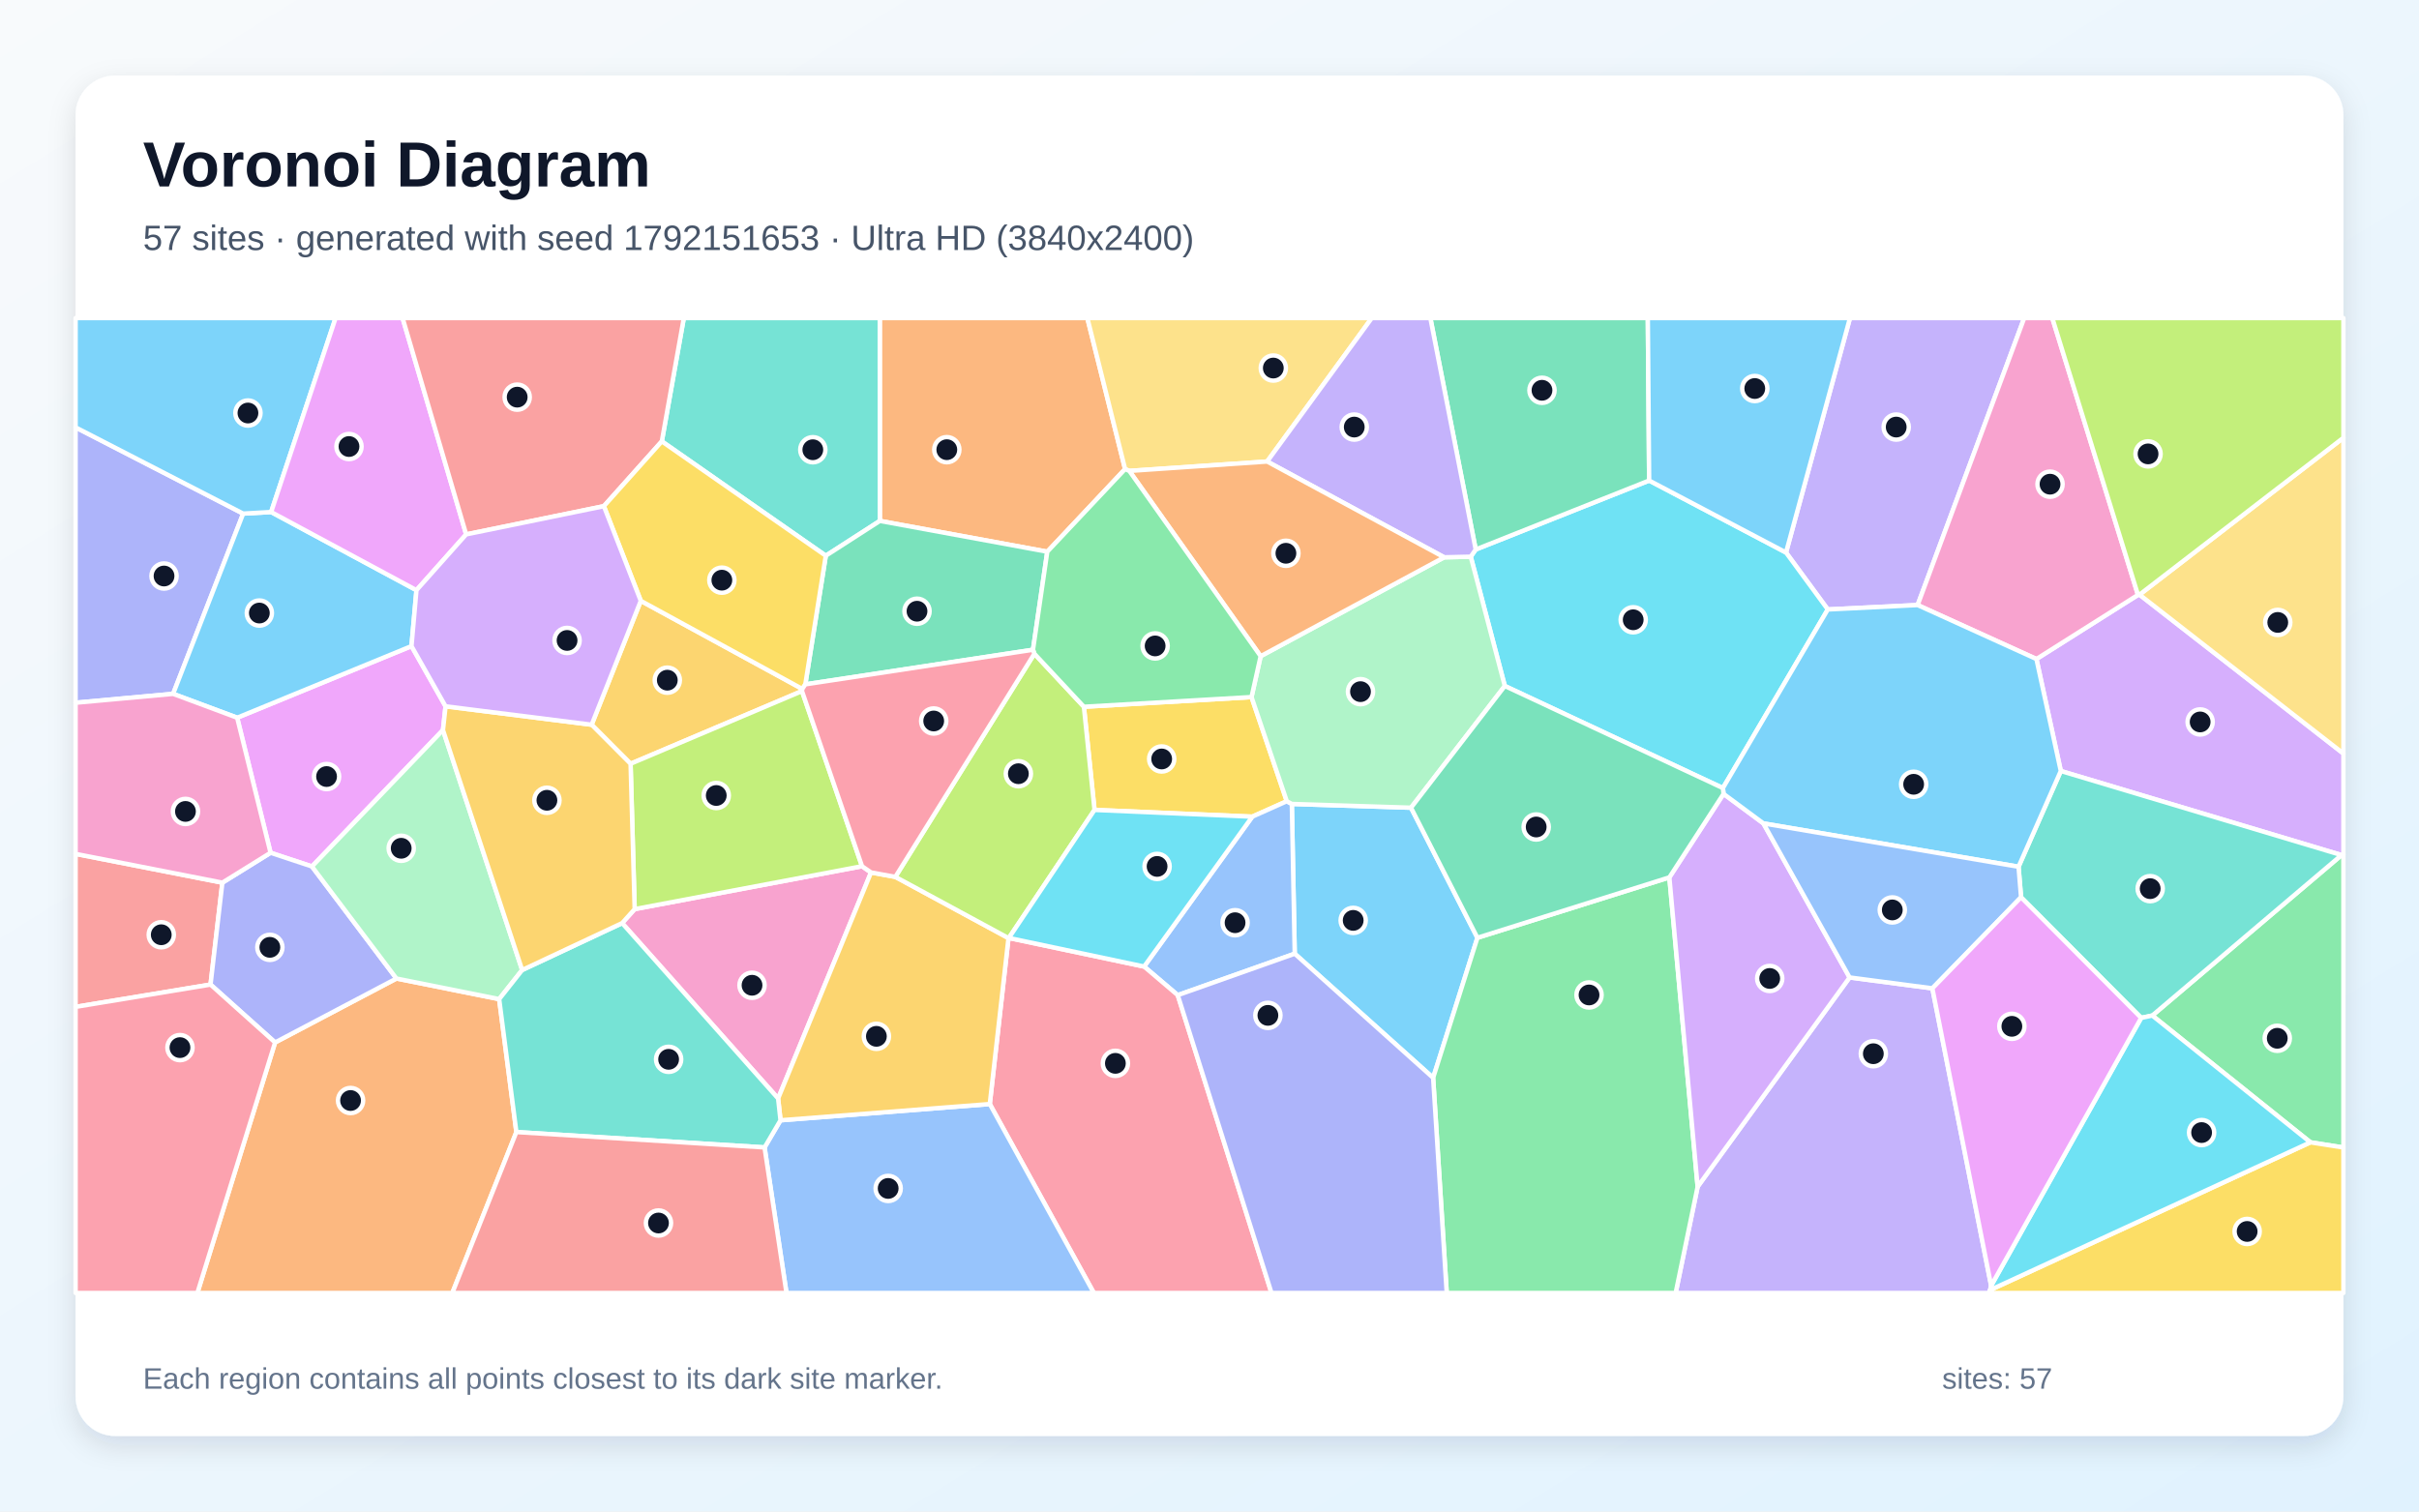
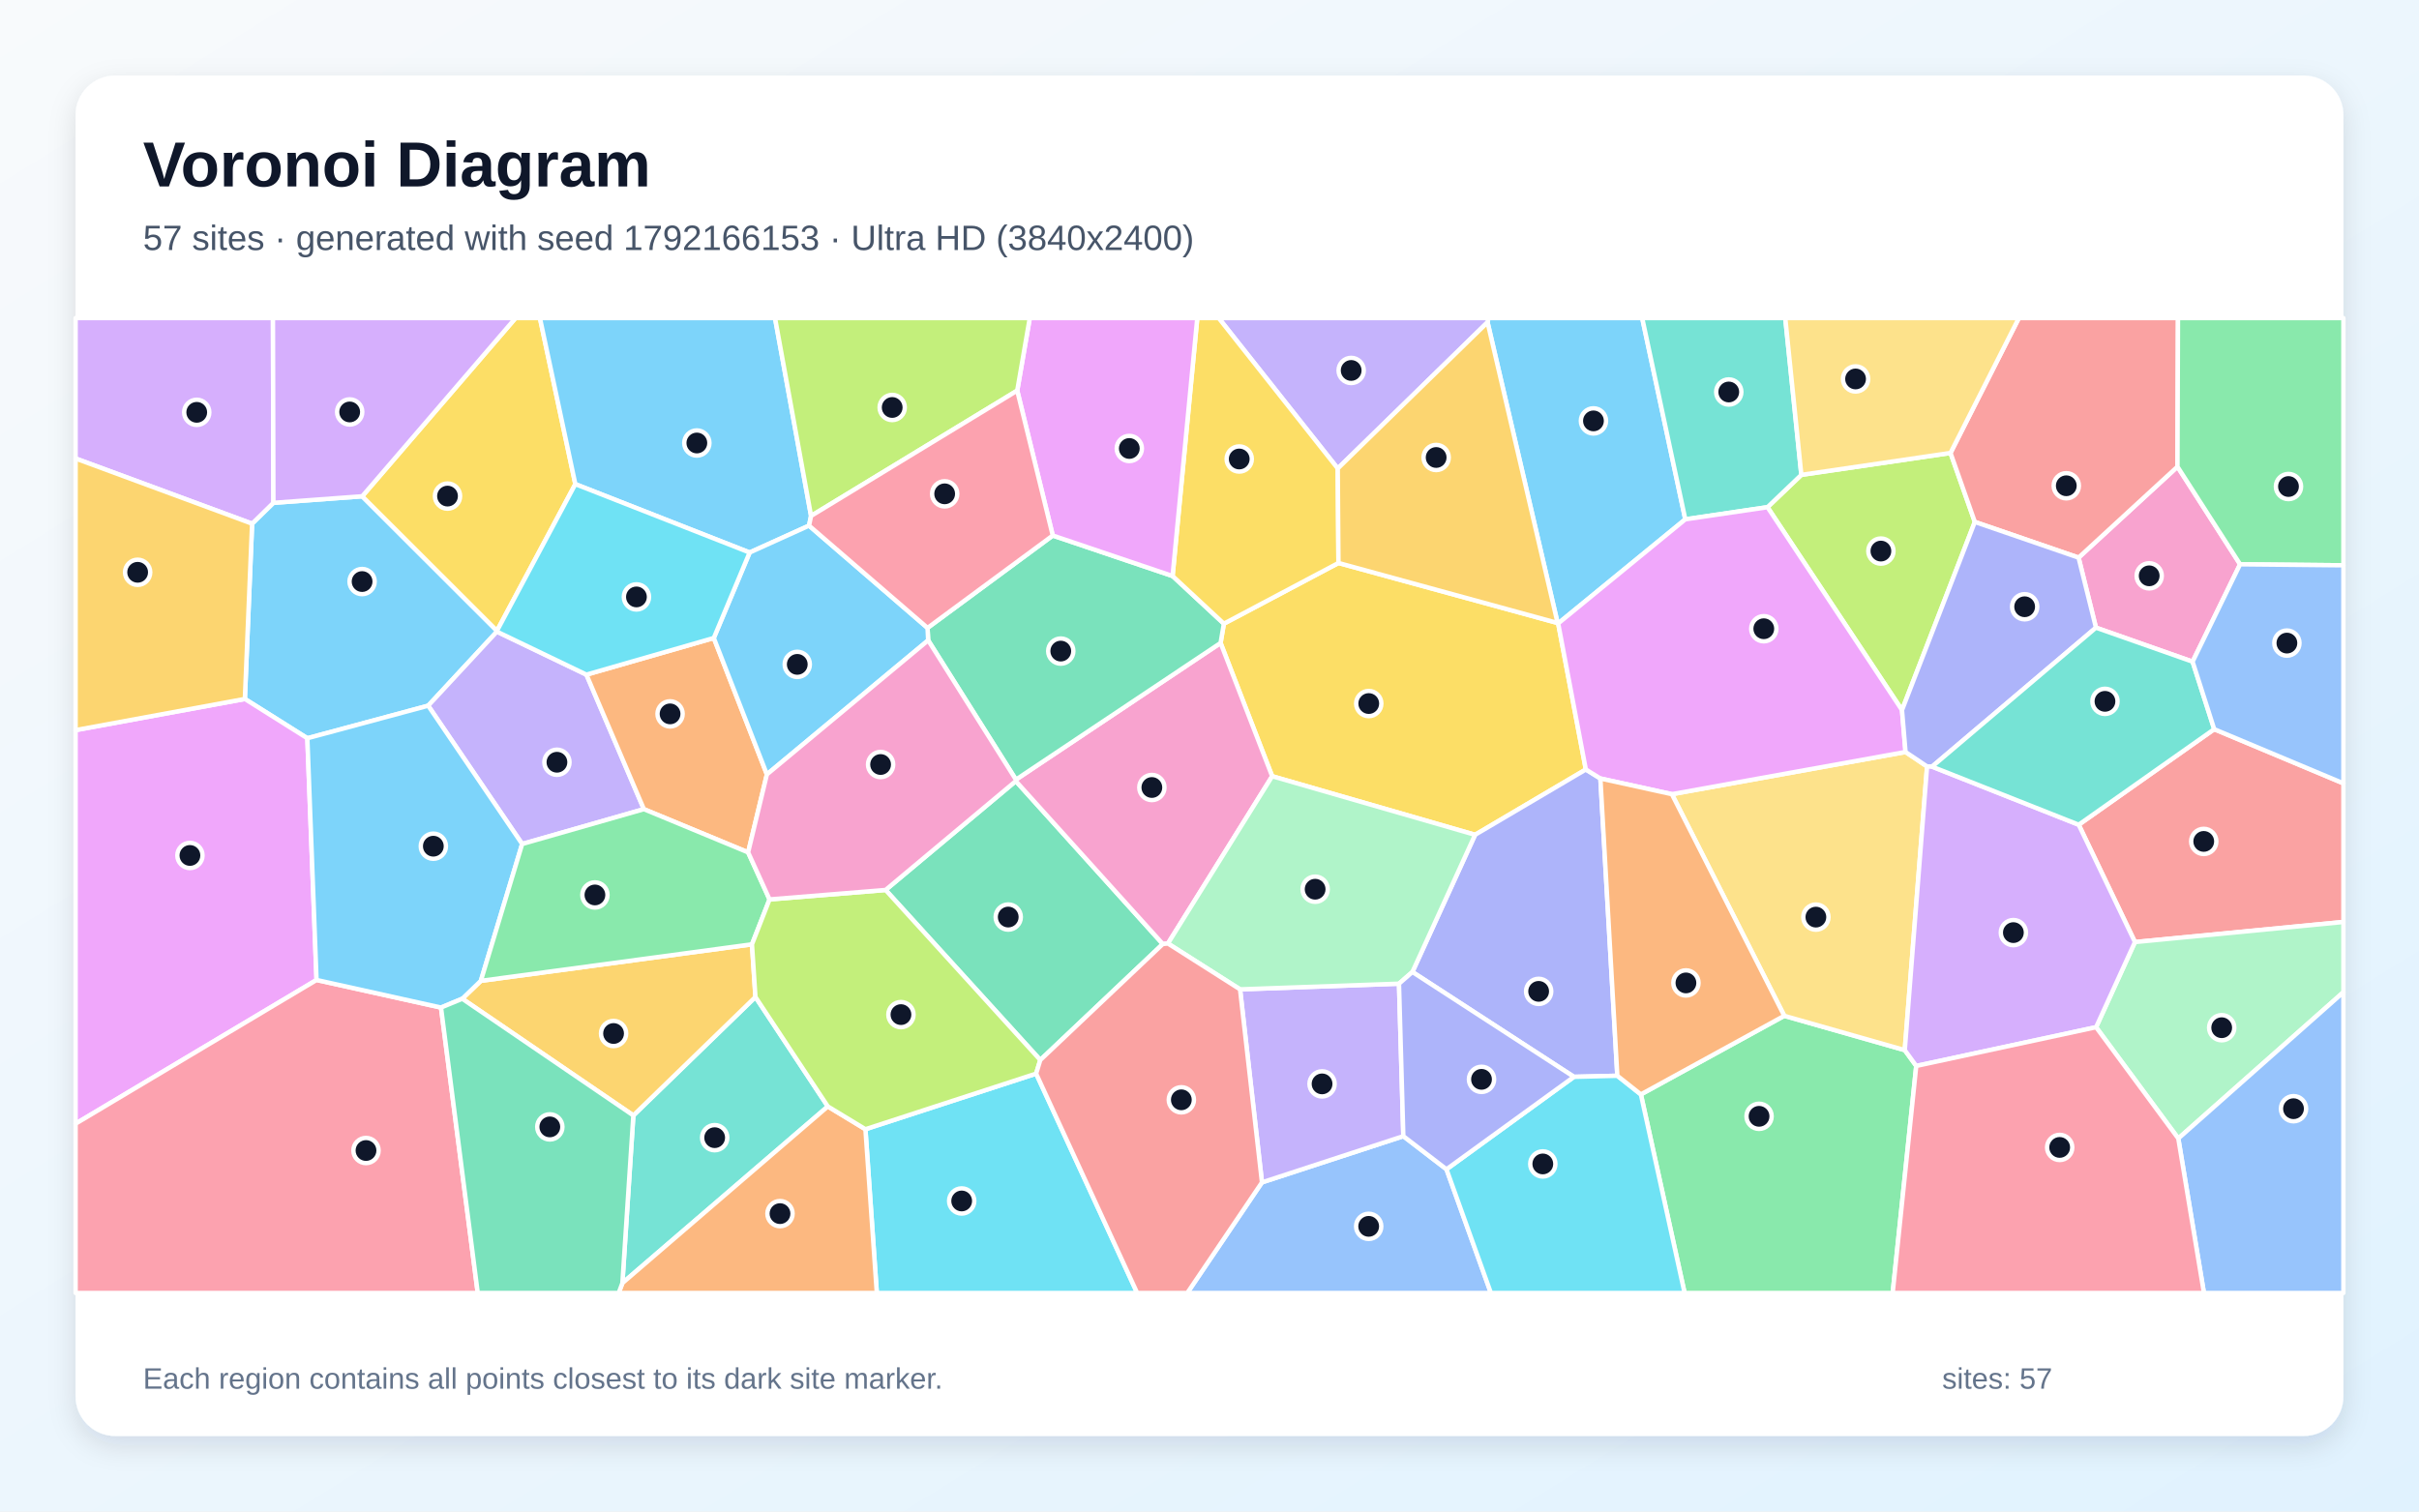
<svg xmlns="http://www.w3.org/2000/svg" width="3840" height="2400" viewBox="0 0 3840 2400" role="img" aria-labelledby="title description">
  <defs>
    <linearGradient id="background" x1="0" y1="0" x2="1" y2="1">
      <stop stop-color="#F8FAFC" />
      <stop offset="1" stop-color="#E0F2FE" />
    </linearGradient>
    <filter id="shadow" x="-5%" y="-5%" width="110%" height="110%">
      <feDropShadow dx="0" dy="15" stdDeviation="22" flood-color="#0F172A" flood-opacity=".12" />
    </filter>
  </defs>
  <rect width="3840" height="2400" fill="url(#background)" />
  <rect x="120" y="120" width="3600" height="2160" rx="63" fill="#FFFFFF" filter="url(#shadow)" />
  <g font-family="Arial, sans-serif">
    <text x="227" y="296" font-size="101" font-weight="700" fill="#0F172A">Voronoi Diagram</text>
-     <text x="227" y="397" font-size="56" fill="#475569">57 sites · generated with seed 1792151653 · Ultra HD (3840x2400)</text>
+     <text x="227" y="397" font-size="56" fill="#475569">57 sites · generated with seed 1792166153 · Ultra HD (3840x2400)</text>
  </g>
  <g stroke="#FFFFFF" stroke-width="7" stroke-linejoin="round">
-     <polygon points="2345.3,1489.0 2275.0,1711.4 2055.3,1514.3 2050.7,1276.5 2239.9,1282.5" fill="#38BDF8" fill-opacity="0.65" />
-     <polygon points="3044.1,960.7 2901.5,967.7 2835.2,877.3 2936.7,505.0 3213.3,505.0" fill="#A78BFA" fill-opacity="0.65" />
-     <polygon points="1382.7,1385.3 1235.2,1744.2 987.6,1465.7 1007.5,1443.5 1368.4,1375.4" fill="#F472B6" fill-opacity="0.65" />
-     <polygon points="1786.0,744.8 1662.5,876.0 1396.7,827.1 1396.6,505.0 1726.1,505.0" fill="#FB923C" fill-opacity="0.65" />
-     <polygon points="1986.7,1106.8 2042.7,1272.2 1987.9,1296.7 1737.5,1286.0 1720.6,1122.2" fill="#FACC15" fill-opacity="0.65" />
-     <polygon points="3667.6,1813.8 3416.6,1612.5 3717.0,1357.7 3720.0,1357.0 3720.0,1822.0" fill="#4ADE80" fill-opacity="0.65" />
-     <polygon points="1396.7,827.1 1310.9,882.4 1050.6,700.8 1085.5,505.0 1396.6,505.0" fill="#2DD4BF" fill-opacity="0.65" />
-     <polygon points="1869.6,1580.1 1816.2,1534.7 1987.9,1296.7 2042.7,1272.2 2050.7,1276.5 2055.3,1514.3" fill="#60A5FA" fill-opacity="0.65" />
-     <polygon points="707.3,1121.5 703.2,1159.2 495.2,1375.8 429.5,1354.0 376.5,1139.6 653.2,1025.9" fill="#E879F9" fill-opacity="0.65" />
-     <polygon points="1639.8,1031.7 1278.4,1086.6 1310.9,882.4 1396.7,827.1 1662.5,876.0" fill="#34D399" fill-opacity="0.65" />
-     <polygon points="353.0,1401.5 334.2,1563.3 120.0,1598.7 120.0,1355.8" fill="#F87171" fill-opacity="0.65" />
-     <polygon points="386.0,815.5 274.8,1101.7 120.0,1115.8 120.0,678.6" fill="#818CF8" fill-opacity="0.65" />
-     <polygon points="1017.2,954.0 1273.6,1093.9 1273.1,1097.3 1001.0,1212.7 939.2,1150.7" fill="#FBBF24" fill-opacity="0.65" />
-     <polygon points="1001.0,1212.7 1273.1,1097.3 1368.4,1375.4 1007.5,1443.5" fill="#A3E635" fill-opacity="0.65" />
-     <polygon points="3717.0,1357.7 3271.4,1224.2 3232.7,1046.4 3393.9,944.6 3396.3,944.2 3720.0,1196.5 3720.0,1357.0" fill="#C084FC" fill-opacity="0.65" />
-     <polygon points="1571.2,1753.0 1600.9,1489.5 1601.5,1489.3 1816.2,1534.7 1869.6,1580.1 2018.4,2053.0 1736.4,2053.0" fill="#FB7185" fill-opacity="0.65" />
-     <polygon points="2735.0,1251.3 2388.8,1089.2 2334.7,883.9 2342.6,872.5 2617.9,763.0 2835.2,877.3 2901.5,967.7" fill="#22D3EE" fill-opacity="0.65" />
-     <polygon points="2001.2,1041.9 2292.5,884.9 2334.7,883.9 2388.8,1089.2 2239.9,1282.5 2050.7,1276.5 2042.7,1272.2 1986.7,1106.8" fill="#86EFAC" fill-opacity="0.65" />
-     <polygon points="3396.3,944.2 3720.0,695.1 3720.0,1196.5" fill="#FCD34D" fill-opacity="0.65" />
-     <polygon points="430.4,813.0 661.1,937.1 653.2,1025.9 376.5,1139.6 274.8,1101.7 386.0,815.5" fill="#38BDF8" fill-opacity="0.65" />
-     <polygon points="430.4,813.0 386.0,815.5 120.0,678.6 120.0,505.0 532.7,505.0" fill="#38BDF8" fill-opacity="0.65" />
-     <polygon points="2694.9,1884.2 2936.1,1552.0 3067.5,1569.3 3160.8,2041.5 3159.2,2048.3 3157.0,2053.0 2660.0,2053.0" fill="#A78BFA" fill-opacity="0.65" />
-     <polygon points="3393.9,944.6 3232.7,1046.4 3044.1,960.7 3213.3,505.0 3257.9,505.0" fill="#F472B6" fill-opacity="0.65" />
-     <polygon points="436.7,1655.2 629.3,1553.7 792.4,1586.4 819.7,1797.5 718.0,2053.0 313.3,2053.0" fill="#FB923C" fill-opacity="0.65" />
-     <polygon points="3159.2,2048.3 3667.6,1813.8 3720.0,1822.0 3720.0,2053.0 3157.0,2053.0" fill="#FACC15" fill-opacity="0.65" />
-     <polygon points="2275.0,1711.4 2345.3,1489.0 2650.0,1393.1 2694.9,1884.2 2660.0,2053.0 2296.6,2053.0" fill="#4ADE80" fill-opacity="0.65" />
-     <polygon points="3399.0,1616.2 3208.3,1424.7 3204.3,1376.2 3271.4,1224.2 3717.0,1357.7 3416.6,1612.5" fill="#2DD4BF" fill-opacity="0.65" />
-     <polygon points="1213.7,1821.9 1239.0,1778.8 1571.2,1753.0 1736.4,2053.0 1248.5,2053.0" fill="#60A5FA" fill-opacity="0.65" />
-     <polygon points="740.0,848.5 661.1,937.1 430.4,813.0 532.7,505.0 639.1,505.0" fill="#E879F9" fill-opacity="0.65" />
-     <polygon points="2617.9,763.0 2342.6,872.5 2270.6,505.0 2615.8,505.0" fill="#34D399" fill-opacity="0.65" />
-     <polygon points="1050.6,700.8 958.6,803.7 740.0,848.5 639.1,505.0 1085.5,505.0" fill="#F87171" fill-opacity="0.65" />
-     <polygon points="629.3,1553.7 436.7,1655.2 334.2,1563.3 353.0,1401.5 429.5,1354.0 495.2,1375.8" fill="#818CF8" fill-opacity="0.65" />
-     <polygon points="1239.0,1778.8 1235.2,1744.2 1382.7,1385.3 1421.3,1392.3 1600.9,1489.5 1571.2,1753.0" fill="#FBBF24" fill-opacity="0.65" />
-     <polygon points="1601.5,1489.3 1600.9,1489.5 1421.3,1392.3 1642.0,1038.0 1720.6,1122.2 1737.5,1286.0" fill="#A3E635" fill-opacity="0.65" />
-     <polygon points="2650.0,1393.1 2736.0,1260.5 2799.3,1307.4 2936.1,1552.0 2694.9,1884.2" fill="#C084FC" fill-opacity="0.65" />
-     <polygon points="120.0,1598.7 334.2,1563.3 436.7,1655.2 313.3,2053.0 120.0,2053.0" fill="#FB7185" fill-opacity="0.65" />
-     <polygon points="3159.2,2048.3 3160.8,2041.5 3399.0,1616.2 3416.6,1612.5 3667.6,1813.8" fill="#22D3EE" fill-opacity="0.65" />
-     <polygon points="828.9,1540.2 792.4,1586.4 629.3,1553.7 495.2,1375.8 703.2,1159.2" fill="#86EFAC" fill-opacity="0.65" />
-     <polygon points="2011.5,732.8 1792.7,747.7 1786.0,744.8 1726.1,505.0 2177.6,505.0" fill="#FCD34D" fill-opacity="0.65" />
-     <polygon points="2835.2,877.3 2617.9,763.0 2615.8,505.0 2936.7,505.0" fill="#38BDF8" fill-opacity="0.65" />
-     <polygon points="3204.3,1376.2 2799.3,1307.4 2736.0,1260.5 2735.0,1251.3 2901.5,967.7 3044.1,960.7 3232.7,1046.4 3271.4,1224.2" fill="#38BDF8" fill-opacity="0.65" />
-     <polygon points="2342.6,872.5 2334.7,883.9 2292.5,884.9 2011.5,732.8 2177.6,505.0 2270.6,505.0" fill="#A78BFA" fill-opacity="0.65" />
-     <polygon points="353.0,1401.5 120.0,1355.8 120.0,1115.8 274.8,1101.7 376.5,1139.6 429.5,1354.0" fill="#F472B6" fill-opacity="0.65" />
-     <polygon points="1792.7,747.7 2011.5,732.8 2292.5,884.9 2001.2,1041.9" fill="#FB923C" fill-opacity="0.65" />
-     <polygon points="958.6,803.7 1050.6,700.8 1310.9,882.4 1278.4,1086.6 1273.6,1093.9 1017.2,954.0" fill="#FACC15" fill-opacity="0.65" />
-     <polygon points="1792.7,747.7 2001.2,1041.9 1986.7,1106.8 1720.6,1122.2 1642.0,1038.0 1639.8,1031.7 1662.5,876.0 1786.0,744.8" fill="#4ADE80" fill-opacity="0.65" />
-     <polygon points="819.7,1797.5 792.4,1586.4 828.9,1540.2 987.6,1465.7 1235.2,1744.2 1239.0,1778.8 1213.7,1821.9" fill="#2DD4BF" fill-opacity="0.65" />
-     <polygon points="3204.3,1376.2 3208.3,1424.7 3067.5,1569.3 2936.1,1552.0 2799.3,1307.4" fill="#60A5FA" fill-opacity="0.65" />
-     <polygon points="3160.8,2041.5 3067.5,1569.3 3208.3,1424.7 3399.0,1616.2" fill="#E879F9" fill-opacity="0.65" />
-     <polygon points="2736.0,1260.5 2650.0,1393.1 2345.3,1489.0 2239.9,1282.5 2388.8,1089.2 2735.0,1251.3" fill="#34D399" fill-opacity="0.65" />
-     <polygon points="819.7,1797.5 1213.7,1821.9 1248.5,2053.0 718.0,2053.0" fill="#F87171" fill-opacity="0.65" />
-     <polygon points="1869.6,1580.1 2055.3,1514.3 2275.0,1711.4 2296.6,2053.0 2018.4,2053.0" fill="#818CF8" fill-opacity="0.65" />
-     <polygon points="828.9,1540.2 703.2,1159.2 707.3,1121.5 939.2,1150.7 1001.0,1212.7 1007.5,1443.5 987.6,1465.7" fill="#FBBF24" fill-opacity="0.65" />
-     <polygon points="3396.3,944.2 3393.9,944.6 3257.9,505.0 3720.0,505.0 3720.0,695.1" fill="#A3E635" fill-opacity="0.65" />
-     <polygon points="740.0,848.5 958.6,803.7 1017.2,954.0 939.2,1150.7 707.3,1121.5 653.2,1025.9 661.1,937.1" fill="#C084FC" fill-opacity="0.65" />
-     <polygon points="1273.1,1097.3 1273.6,1093.9 1278.4,1086.6 1639.8,1031.7 1642.0,1038.0 1421.3,1392.3 1382.7,1385.3 1368.4,1375.4" fill="#FB7185" fill-opacity="0.65" />
-     <polygon points="1816.2,1534.7 1601.5,1489.3 1737.5,1286.0 1987.9,1296.7" fill="#22D3EE" fill-opacity="0.65" />
+     <polygon points="575.0,788.0 788.9,1001.6 788.8,1002.9 679.7,1120.5 487.9,1172.2 388.7,1109.8 400.2,831.5 434.0,798.4" fill="#38BDF8" fill-opacity="0.65" />
+     <polygon points="828.9,1340.1 679.7,1120.5 788.8,1002.9 930.9,1071.2 1022.1,1284.8" fill="#A78BFA" fill-opacity="0.65" />
+     <polygon points="3556.0,896.0 3480.6,1050.6 3327.2,996.6 3299.6,885.4 3456.6,741.0" fill="#F472B6" fill-opacity="0.65" />
+     <polygon points="1133.1,1013.0 1217.4,1229.6 1187.6,1353.4 1022.1,1284.8 930.9,1071.2" fill="#FB923C" fill-opacity="0.65" />
+     <polygon points="1942.8,990.3 2124.7,893.9 2472.6,989.2 2473.5,989.9 2517.4,1221.8 2341.6,1325.5 2019.5,1232.5 1937.6,1020.9" fill="#FACC15" fill-opacity="0.65" />
+     <polygon points="2604.8,1737.7 2832.4,1612.9 3023.7,1667.4 3041.9,1692.5 3004.5,2053.0 2674.2,2053.0" fill="#4ADE80" fill-opacity="0.65" />
+     <polygon points="1005.4,1771.1 1199.2,1583.0 1314.1,1756.8 988.0,2037.3" fill="#2DD4BF" fill-opacity="0.65" />
+     <polygon points="2003.3,1877.4 2227.7,1804.0 2296.2,1856.6 2366.7,2053.0 1884.7,2053.0" fill="#60A5FA" fill-opacity="0.65" />
+     <polygon points="502.5,1556.0 120.0,1784.2 120.0,1159.3 388.7,1109.8 487.9,1172.2" fill="#E879F9" fill-opacity="0.65" />
+     <polygon points="1612.5,1240.2 1845.9,1498.9 1651.4,1683.1 1405.8,1413.1" fill="#34D399" fill-opacity="0.65" />
+     <polygon points="3389.1,1495.8 3299.8,1309.5 3514.9,1157.8 3720.0,1243.8 3720.0,1463.9" fill="#F87171" fill-opacity="0.65" />
+     <polygon points="2567.4,1708.1 2498.5,1709.8 2242.1,1543.3 2341.6,1325.5 2517.4,1221.8 2540.5,1236.1" fill="#818CF8" fill-opacity="0.65" />
+     <polygon points="733.8,1585.8 763.3,1557.4 1193.7,1499.4 1199.2,1583.0 1005.4,1771.1" fill="#FBBF24" fill-opacity="0.65" />
+     <polygon points="3019.3,1127.5 2805.8,805.3 2859.5,754.0 3096.3,719.2 3134.9,828.7" fill="#A3E635" fill-opacity="0.65" />
+     <polygon points="434.0,798.4 400.2,831.5 120.0,728.0 120.0,505.0 433.3,505.0" fill="#C084FC" fill-opacity="0.65" />
+     <polygon points="120.0,1784.2 502.5,1556.0 700.1,1599.8 758.4,2053.0 120.0,2053.0" fill="#FB7185" fill-opacity="0.65" />
+     <polygon points="1373.8,1793.0 1644.8,1704.7 1805.2,2053.0 1391.9,2053.0" fill="#22D3EE" fill-opacity="0.65" />
+     <polygon points="3457.9,1807.7 3327.4,1631.0 3389.1,1495.8 3720.0,1463.9 3720.0,1575.4" fill="#86EFAC" fill-opacity="0.65" />
+     <polygon points="2654.0,1261.0 3024.9,1194.0 3059.1,1217.0 3023.7,1667.4 2832.4,1612.9" fill="#FCD34D" fill-opacity="0.65" />
+     <polygon points="2675.3,824.6 2473.5,989.9 2472.6,989.2 2361.4,511.7 2362.8,505.0 2606.9,505.0" fill="#38BDF8" fill-opacity="0.65" />
+     <polygon points="763.3,1557.4 733.8,1585.8 700.1,1599.8 502.5,1556.0 487.9,1172.2 679.7,1120.5 828.9,1340.1" fill="#38BDF8" fill-opacity="0.65" />
+     <polygon points="1968.5,1570.9 2220.8,1561.9 2227.7,1804.0 2003.3,1877.4" fill="#A78BFA" fill-opacity="0.65" />
+     <polygon points="1854.0,1498.1 1845.9,1498.9 1612.5,1240.2 1612.7,1237.9 1937.6,1020.9 2019.5,1232.5" fill="#F472B6" fill-opacity="0.65" />
+     <polygon points="988.0,2037.3 1314.1,1756.8 1373.8,1793.0 1391.9,2053.0 982.1,2053.0" fill="#FB923C" fill-opacity="0.65" />
+     <polygon points="913.3,768.7 788.9,1001.6 575.0,788.0 818.4,505.0 857.1,505.0" fill="#FACC15" fill-opacity="0.65" />
+     <polygon points="1221.6,1428.1 1193.7,1499.4 763.3,1557.4 828.9,1340.1 1022.1,1284.8 1187.6,1353.4" fill="#4ADE80" fill-opacity="0.65" />
+     <polygon points="2859.5,754.0 2805.8,805.3 2675.3,824.6 2606.9,505.0 2834.0,505.0" fill="#2DD4BF" fill-opacity="0.65" />
+     <polygon points="3457.9,1807.7 3720.0,1575.4 3720.0,2053.0 3498.6,2053.0" fill="#60A5FA" fill-opacity="0.65" />
+     <polygon points="2675.3,824.6 2805.8,805.3 3019.3,1127.5 3024.9,1194.0 2654.0,1261.0 2540.5,1236.1 2517.4,1221.8 2473.5,989.9" fill="#E879F9" fill-opacity="0.65" />
+     <polygon points="1612.7,1237.9 1473.4,1016.7 1472.4,997.0 1671.2,850.3 1861.4,914.6 1942.8,990.3 1937.6,1020.9" fill="#34D399" fill-opacity="0.65" />
+     <polygon points="3456.6,741.0 3299.6,885.4 3134.9,828.7 3096.3,719.2 3204.8,505.0 3457.4,505.0" fill="#F87171" fill-opacity="0.65" />
+     <polygon points="3067.0,1217.3 3059.1,1217.0 3024.9,1194.0 3019.3,1127.5 3134.9,828.7 3299.6,885.4 3327.2,996.6" fill="#818CF8" fill-opacity="0.65" />
+     <polygon points="120.0,1159.3 120.0,728.0 400.2,831.5 388.7,1109.8" fill="#FBBF24" fill-opacity="0.65" />
+     <polygon points="1644.8,1704.7 1373.8,1793.0 1314.1,1756.8 1199.2,1583.0 1193.7,1499.4 1221.6,1428.1 1405.8,1413.1 1651.4,1683.1" fill="#A3E635" fill-opacity="0.65" />
+     <polygon points="3327.4,1631.0 3041.9,1692.5 3023.7,1667.4 3059.1,1217.0 3067.0,1217.3 3299.8,1309.5 3389.1,1495.8" fill="#C084FC" fill-opacity="0.65" />
+     <polygon points="3041.9,1692.5 3327.4,1631.0 3457.9,1807.7 3498.6,2053.0 3004.5,2053.0" fill="#FB7185" fill-opacity="0.65" />
+     <polygon points="2296.2,1856.6 2498.5,1709.8 2567.4,1708.1 2604.8,1737.7 2674.2,2053.0 2366.7,2053.0" fill="#22D3EE" fill-opacity="0.65" />
+     <polygon points="2242.1,1543.3 2220.8,1561.9 1968.5,1570.9 1854.0,1498.1 2019.5,1232.5 2341.6,1325.5" fill="#86EFAC" fill-opacity="0.65" />
+     <polygon points="3096.3,719.2 2859.5,754.0 2834.0,505.0 3204.8,505.0" fill="#FCD34D" fill-opacity="0.65" />
+     <polygon points="1287.5,819.2 1284.3,834.6 1190.0,877.3 913.3,768.7 857.1,505.0 1230.3,505.0" fill="#38BDF8" fill-opacity="0.65" />
+     <polygon points="1190.0,877.3 1284.3,834.6 1472.4,997.0 1473.4,1016.7 1217.4,1229.6 1133.1,1013.0" fill="#38BDF8" fill-opacity="0.65" />
+     <polygon points="2361.4,511.7 2123.6,743.9 1934.6,505.0 2362.8,505.0" fill="#A78BFA" fill-opacity="0.65" />
+     <polygon points="1473.4,1016.7 1612.7,1237.9 1612.5,1240.2 1405.8,1413.1 1221.6,1428.1 1187.6,1353.4 1217.4,1229.6" fill="#F472B6" fill-opacity="0.65" />
+     <polygon points="2567.4,1708.1 2540.5,1236.1 2654.0,1261.0 2832.4,1612.9 2604.8,1737.7" fill="#FB923C" fill-opacity="0.65" />
+     <polygon points="2123.6,743.9 2124.7,893.9 1942.8,990.3 1861.4,914.6 1900.6,505.0 1934.6,505.0" fill="#FACC15" fill-opacity="0.65" />
+     <polygon points="3556.0,896.0 3456.6,741.0 3457.4,505.0 3720.0,505.0 3720.0,897.6" fill="#4ADE80" fill-opacity="0.65" />
+     <polygon points="3514.9,1157.8 3299.8,1309.5 3067.0,1217.3 3327.2,996.6 3480.6,1050.6" fill="#2DD4BF" fill-opacity="0.65" />
+     <polygon points="3514.9,1157.8 3480.6,1050.6 3556.0,896.0 3720.0,897.6 3720.0,1243.8" fill="#60A5FA" fill-opacity="0.65" />
+     <polygon points="1861.4,914.6 1671.2,850.3 1614.8,620.2 1634.7,505.0 1900.6,505.0" fill="#E879F9" fill-opacity="0.65" />
+     <polygon points="700.1,1599.8 733.8,1585.8 1005.4,1771.1 988.0,2037.3 982.1,2053.0 758.4,2053.0" fill="#34D399" fill-opacity="0.65" />
+     <polygon points="1644.8,1704.7 1651.4,1683.1 1845.9,1498.9 1854.0,1498.1 1968.5,1570.9 2003.3,1877.4 1884.7,2053.0 1805.2,2053.0" fill="#F87171" fill-opacity="0.65" />
+     <polygon points="2296.2,1856.6 2227.7,1804.0 2220.8,1561.9 2242.1,1543.3 2498.5,1709.8" fill="#818CF8" fill-opacity="0.65" />
+     <polygon points="2123.6,743.9 2361.4,511.7 2472.6,989.2 2124.7,893.9" fill="#FBBF24" fill-opacity="0.65" />
+     <polygon points="1614.8,620.2 1287.5,819.2 1230.3,505.0 1634.7,505.0" fill="#A3E635" fill-opacity="0.65" />
+     <polygon points="575.0,788.0 434.0,798.4 433.3,505.0 818.4,505.0" fill="#C084FC" fill-opacity="0.65" />
+     <polygon points="1614.8,620.2 1671.2,850.3 1472.4,997.0 1284.3,834.6 1287.5,819.2" fill="#FB7185" fill-opacity="0.65" />
+     <polygon points="1190.0,877.3 1133.1,1013.0 930.9,1071.2 788.8,1002.9 788.9,1001.6 913.3,768.7" fill="#22D3EE" fill-opacity="0.65" />
  </g>
  <g>
-     <circle cx="2148.1" cy="1461.4" r="20" fill="#0F172A" stroke="#FFFFFF" stroke-width="7" />
-     <circle cx="3010.1" cy="678.1" r="20" fill="#0F172A" stroke="#FFFFFF" stroke-width="7" />
-     <circle cx="1193.8" cy="1564.4" r="20" fill="#0F172A" stroke="#FFFFFF" stroke-width="7" />
-     <circle cx="1503.0" cy="714.0" r="20" fill="#0F172A" stroke="#FFFFFF" stroke-width="7" />
-     <circle cx="1844.1" cy="1205.1" r="20" fill="#0F172A" stroke="#FFFFFF" stroke-width="7" />
-     <circle cx="3615.0" cy="1648.6" r="20" fill="#0F172A" stroke="#FFFFFF" stroke-width="7" />
-     <circle cx="1290.3" cy="714.1" r="20" fill="#0F172A" stroke="#FFFFFF" stroke-width="7" />
-     <circle cx="1960.6" cy="1465.1" r="20" fill="#0F172A" stroke="#FFFFFF" stroke-width="7" />
-     <circle cx="518.4" cy="1233.0" r="20" fill="#0F172A" stroke="#FFFFFF" stroke-width="7" />
-     <circle cx="1455.7" cy="970.5" r="20" fill="#0F172A" stroke="#FFFFFF" stroke-width="7" />
-     <circle cx="256.0" cy="1484.2" r="20" fill="#0F172A" stroke="#FFFFFF" stroke-width="7" />
-     <circle cx="260.4" cy="914.6" r="20" fill="#0F172A" stroke="#FFFFFF" stroke-width="7" />
-     <circle cx="1059.3" cy="1080.0" r="20" fill="#0F172A" stroke="#FFFFFF" stroke-width="7" />
-     <circle cx="1137.0" cy="1263.1" r="20" fill="#0F172A" stroke="#FFFFFF" stroke-width="7" />
-     <circle cx="3492.6" cy="1146.3" r="20" fill="#0F172A" stroke="#FFFFFF" stroke-width="7" />
-     <circle cx="1770.6" cy="1688.4" r="20" fill="#0F172A" stroke="#FFFFFF" stroke-width="7" />
-     <circle cx="2592.6" cy="984.1" r="20" fill="#0F172A" stroke="#FFFFFF" stroke-width="7" />
-     <circle cx="2159.7" cy="1098.2" r="20" fill="#0F172A" stroke="#FFFFFF" stroke-width="7" />
-     <circle cx="3615.8" cy="988.3" r="20" fill="#0F172A" stroke="#FFFFFF" stroke-width="7" />
-     <circle cx="411.7" cy="973.4" r="20" fill="#0F172A" stroke="#FFFFFF" stroke-width="7" />
-     <circle cx="393.6" cy="655.8" r="20" fill="#0F172A" stroke="#FFFFFF" stroke-width="7" />
-     <circle cx="2973.8" cy="1673.1" r="20" fill="#0F172A" stroke="#FFFFFF" stroke-width="7" />
-     <circle cx="3254.3" cy="768.8" r="20" fill="#0F172A" stroke="#FFFFFF" stroke-width="7" />
-     <circle cx="556.5" cy="1747.4" r="20" fill="#0F172A" stroke="#FFFFFF" stroke-width="7" />
-     <circle cx="3567.2" cy="1955.3" r="20" fill="#0F172A" stroke="#FFFFFF" stroke-width="7" />
-     <circle cx="2522.5" cy="1579.8" r="20" fill="#0F172A" stroke="#FFFFFF" stroke-width="7" />
-     <circle cx="3413.3" cy="1411.0" r="20" fill="#0F172A" stroke="#FFFFFF" stroke-width="7" />
-     <circle cx="1409.9" cy="1887.0" r="20" fill="#0F172A" stroke="#FFFFFF" stroke-width="7" />
-     <circle cx="554.0" cy="709.0" r="20" fill="#0F172A" stroke="#FFFFFF" stroke-width="7" />
-     <circle cx="2447.8" cy="619.7" r="20" fill="#0F172A" stroke="#FFFFFF" stroke-width="7" />
-     <circle cx="821.0" cy="630.6" r="20" fill="#0F172A" stroke="#FFFFFF" stroke-width="7" />
-     <circle cx="428.4" cy="1504.2" r="20" fill="#0F172A" stroke="#FFFFFF" stroke-width="7" />
-     <circle cx="1391.2" cy="1645.5" r="20" fill="#0F172A" stroke="#FFFFFF" stroke-width="7" />
-     <circle cx="1616.6" cy="1228.5" r="20" fill="#0F172A" stroke="#FFFFFF" stroke-width="7" />
-     <circle cx="2809.3" cy="1553.6" r="20" fill="#0F172A" stroke="#FFFFFF" stroke-width="7" />
-     <circle cx="285.7" cy="1663.4" r="20" fill="#0F172A" stroke="#FFFFFF" stroke-width="7" />
-     <circle cx="3494.9" cy="1798.3" r="20" fill="#0F172A" stroke="#FFFFFF" stroke-width="7" />
-     <circle cx="636.9" cy="1346.9" r="20" fill="#0F172A" stroke="#FFFFFF" stroke-width="7" />
-     <circle cx="2021.3" cy="584.4" r="20" fill="#0F172A" stroke="#FFFFFF" stroke-width="7" />
-     <circle cx="2785.6" cy="616.9" r="20" fill="#0F172A" stroke="#FFFFFF" stroke-width="7" />
-     <circle cx="3037.8" cy="1245.3" r="20" fill="#0F172A" stroke="#FFFFFF" stroke-width="7" />
-     <circle cx="2149.8" cy="678.1" r="20" fill="#0F172A" stroke="#FFFFFF" stroke-width="7" />
-     <circle cx="294.4" cy="1288.4" r="20" fill="#0F172A" stroke="#FFFFFF" stroke-width="7" />
-     <circle cx="2041.3" cy="878.5" r="20" fill="#0F172A" stroke="#FFFFFF" stroke-width="7" />
-     <circle cx="1145.9" cy="921.2" r="20" fill="#0F172A" stroke="#FFFFFF" stroke-width="7" />
-     <circle cx="1833.7" cy="1025.6" r="20" fill="#0F172A" stroke="#FFFFFF" stroke-width="7" />
-     <circle cx="1061.4" cy="1682.0" r="20" fill="#0F172A" stroke="#FFFFFF" stroke-width="7" />
-     <circle cx="3003.9" cy="1444.8" r="20" fill="#0F172A" stroke="#FFFFFF" stroke-width="7" />
-     <circle cx="3193.7" cy="1629.6" r="20" fill="#0F172A" stroke="#FFFFFF" stroke-width="7" />
-     <circle cx="2438.6" cy="1313.1" r="20" fill="#0F172A" stroke="#FFFFFF" stroke-width="7" />
-     <circle cx="1045.3" cy="1941.9" r="20" fill="#0F172A" stroke="#FFFFFF" stroke-width="7" />
-     <circle cx="2012.7" cy="1612.2" r="20" fill="#0F172A" stroke="#FFFFFF" stroke-width="7" />
-     <circle cx="868.2" cy="1270.7" r="20" fill="#0F172A" stroke="#FFFFFF" stroke-width="7" />
-     <circle cx="3409.9" cy="720.7" r="20" fill="#0F172A" stroke="#FFFFFF" stroke-width="7" />
-     <circle cx="900.2" cy="1016.9" r="20" fill="#0F172A" stroke="#FFFFFF" stroke-width="7" />
-     <circle cx="1482.2" cy="1144.8" r="20" fill="#0F172A" stroke="#FFFFFF" stroke-width="7" />
-     <circle cx="1836.8" cy="1375.7" r="20" fill="#0F172A" stroke="#FFFFFF" stroke-width="7" />
+     <circle cx="574.8" cy="923.4" r="20" fill="#0F172A" stroke="#FFFFFF" stroke-width="7" />
+     <circle cx="884.1" cy="1210.3" r="20" fill="#0F172A" stroke="#FFFFFF" stroke-width="7" />
+     <circle cx="3411.7" cy="914.3" r="20" fill="#0F172A" stroke="#FFFFFF" stroke-width="7" />
+     <circle cx="1063.7" cy="1133.5" r="20" fill="#0F172A" stroke="#FFFFFF" stroke-width="7" />
+     <circle cx="2172.8" cy="1117.1" r="20" fill="#0F172A" stroke="#FFFFFF" stroke-width="7" />
+     <circle cx="2792.4" cy="1772.5" r="20" fill="#0F172A" stroke="#FFFFFF" stroke-width="7" />
+     <circle cx="1134.5" cy="1806.4" r="20" fill="#0F172A" stroke="#FFFFFF" stroke-width="7" />
+     <circle cx="2172.7" cy="1947.2" r="20" fill="#0F172A" stroke="#FFFFFF" stroke-width="7" />
+     <circle cx="301.5" cy="1358.3" r="20" fill="#0F172A" stroke="#FFFFFF" stroke-width="7" />
+     <circle cx="1600.5" cy="1456.1" r="20" fill="#0F172A" stroke="#FFFFFF" stroke-width="7" />
+     <circle cx="3498.3" cy="1336.0" r="20" fill="#0F172A" stroke="#FFFFFF" stroke-width="7" />
+     <circle cx="2442.5" cy="1574.1" r="20" fill="#0F172A" stroke="#FFFFFF" stroke-width="7" />
+     <circle cx="974.0" cy="1641.0" r="20" fill="#0F172A" stroke="#FFFFFF" stroke-width="7" />
+     <circle cx="2985.8" cy="875.0" r="20" fill="#0F172A" stroke="#FFFFFF" stroke-width="7" />
+     <circle cx="312.3" cy="654.7" r="20" fill="#0F172A" stroke="#FFFFFF" stroke-width="7" />
+     <circle cx="581.0" cy="1826.8" r="20" fill="#0F172A" stroke="#FFFFFF" stroke-width="7" />
+     <circle cx="1526.6" cy="1906.9" r="20" fill="#0F172A" stroke="#FFFFFF" stroke-width="7" />
+     <circle cx="3526.8" cy="1631.8" r="20" fill="#0F172A" stroke="#FFFFFF" stroke-width="7" />
+     <circle cx="2882.6" cy="1456.2" r="20" fill="#0F172A" stroke="#FFFFFF" stroke-width="7" />
+     <circle cx="2529.5" cy="668.3" r="20" fill="#0F172A" stroke="#FFFFFF" stroke-width="7" />
+     <circle cx="687.9" cy="1343.6" r="20" fill="#0F172A" stroke="#FFFFFF" stroke-width="7" />
+     <circle cx="2098.7" cy="1721.0" r="20" fill="#0F172A" stroke="#FFFFFF" stroke-width="7" />
+     <circle cx="1828.5" cy="1250.4" r="20" fill="#0F172A" stroke="#FFFFFF" stroke-width="7" />
+     <circle cx="1238.2" cy="1927.0" r="20" fill="#0F172A" stroke="#FFFFFF" stroke-width="7" />
+     <circle cx="710.4" cy="787.7" r="20" fill="#0F172A" stroke="#FFFFFF" stroke-width="7" />
+     <circle cx="944.4" cy="1421.0" r="20" fill="#0F172A" stroke="#FFFFFF" stroke-width="7" />
+     <circle cx="2744.3" cy="622.4" r="20" fill="#0F172A" stroke="#FFFFFF" stroke-width="7" />
+     <circle cx="3640.8" cy="1760.4" r="20" fill="#0F172A" stroke="#FFFFFF" stroke-width="7" />
+     <circle cx="2799.9" cy="998.3" r="20" fill="#0F172A" stroke="#FFFFFF" stroke-width="7" />
+     <circle cx="1683.9" cy="1033.8" r="20" fill="#0F172A" stroke="#FFFFFF" stroke-width="7" />
+     <circle cx="3280.1" cy="771.3" r="20" fill="#0F172A" stroke="#FFFFFF" stroke-width="7" />
+     <circle cx="3214.0" cy="963.4" r="20" fill="#0F172A" stroke="#FFFFFF" stroke-width="7" />
+     <circle cx="218.5" cy="908.7" r="20" fill="#0F172A" stroke="#FFFFFF" stroke-width="7" />
+     <circle cx="1430.2" cy="1611.0" r="20" fill="#0F172A" stroke="#FFFFFF" stroke-width="7" />
+     <circle cx="3196.1" cy="1480.8" r="20" fill="#0F172A" stroke="#FFFFFF" stroke-width="7" />
+     <circle cx="3269.6" cy="1821.9" r="20" fill="#0F172A" stroke="#FFFFFF" stroke-width="7" />
+     <circle cx="2449.1" cy="1848.1" r="20" fill="#0F172A" stroke="#FFFFFF" stroke-width="7" />
+     <circle cx="2087.7" cy="1411.9" r="20" fill="#0F172A" stroke="#FFFFFF" stroke-width="7" />
+     <circle cx="2945.6" cy="601.7" r="20" fill="#0F172A" stroke="#FFFFFF" stroke-width="7" />
+     <circle cx="1106.2" cy="703.4" r="20" fill="#0F172A" stroke="#FFFFFF" stroke-width="7" />
+     <circle cx="1265.6" cy="1054.9" r="20" fill="#0F172A" stroke="#FFFFFF" stroke-width="7" />
+     <circle cx="2144.9" cy="588.2" r="20" fill="#0F172A" stroke="#FFFFFF" stroke-width="7" />
+     <circle cx="1397.9" cy="1213.9" r="20" fill="#0F172A" stroke="#FFFFFF" stroke-width="7" />
+     <circle cx="2676.3" cy="1560.7" r="20" fill="#0F172A" stroke="#FFFFFF" stroke-width="7" />
+     <circle cx="1967.2" cy="728.8" r="20" fill="#0F172A" stroke="#FFFFFF" stroke-width="7" />
+     <circle cx="3632.8" cy="772.5" r="20" fill="#0F172A" stroke="#FFFFFF" stroke-width="7" />
+     <circle cx="3341.5" cy="1113.6" r="20" fill="#0F172A" stroke="#FFFFFF" stroke-width="7" />
+     <circle cx="3630.3" cy="1021.1" r="20" fill="#0F172A" stroke="#FFFFFF" stroke-width="7" />
+     <circle cx="1792.7" cy="712.1" r="20" fill="#0F172A" stroke="#FFFFFF" stroke-width="7" />
+     <circle cx="872.8" cy="1789.3" r="20" fill="#0F172A" stroke="#FFFFFF" stroke-width="7" />
+     <circle cx="1875.3" cy="1746.3" r="20" fill="#0F172A" stroke="#FFFFFF" stroke-width="7" />
+     <circle cx="2351.8" cy="1713.8" r="20" fill="#0F172A" stroke="#FFFFFF" stroke-width="7" />
+     <circle cx="2279.8" cy="726.4" r="20" fill="#0F172A" stroke="#FFFFFF" stroke-width="7" />
+     <circle cx="1416.3" cy="647.0" r="20" fill="#0F172A" stroke="#FFFFFF" stroke-width="7" />
+     <circle cx="555.1" cy="654.1" r="20" fill="#0F172A" stroke="#FFFFFF" stroke-width="7" />
+     <circle cx="1499.6" cy="784.1" r="20" fill="#0F172A" stroke="#FFFFFF" stroke-width="7" />
+     <circle cx="1010.3" cy="947.8" r="20" fill="#0F172A" stroke="#FFFFFF" stroke-width="7" />
  </g>
  <g font-family="Arial, sans-serif" font-size="47" fill="#64748B">
    <text x="227" y="2205">Each region contains all points closest to its dark site marker.</text>
    <text x="3083" y="2205">sites: 57</text>
  </g>
</svg>
